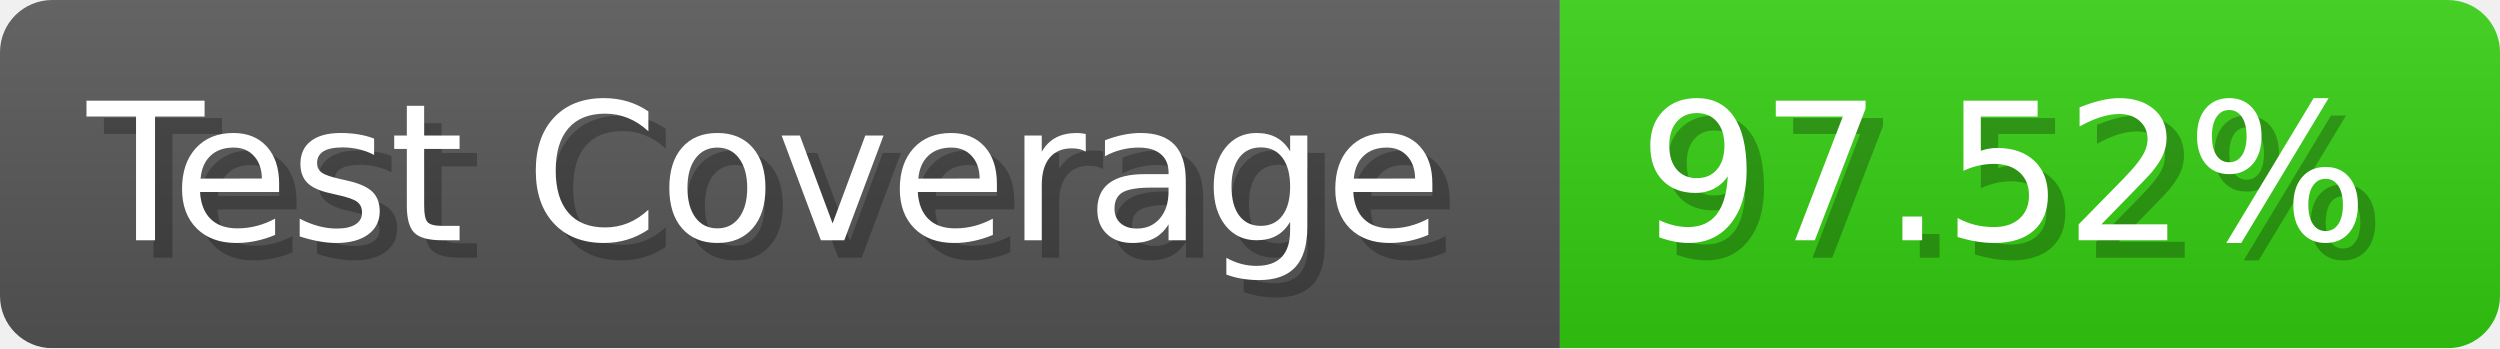
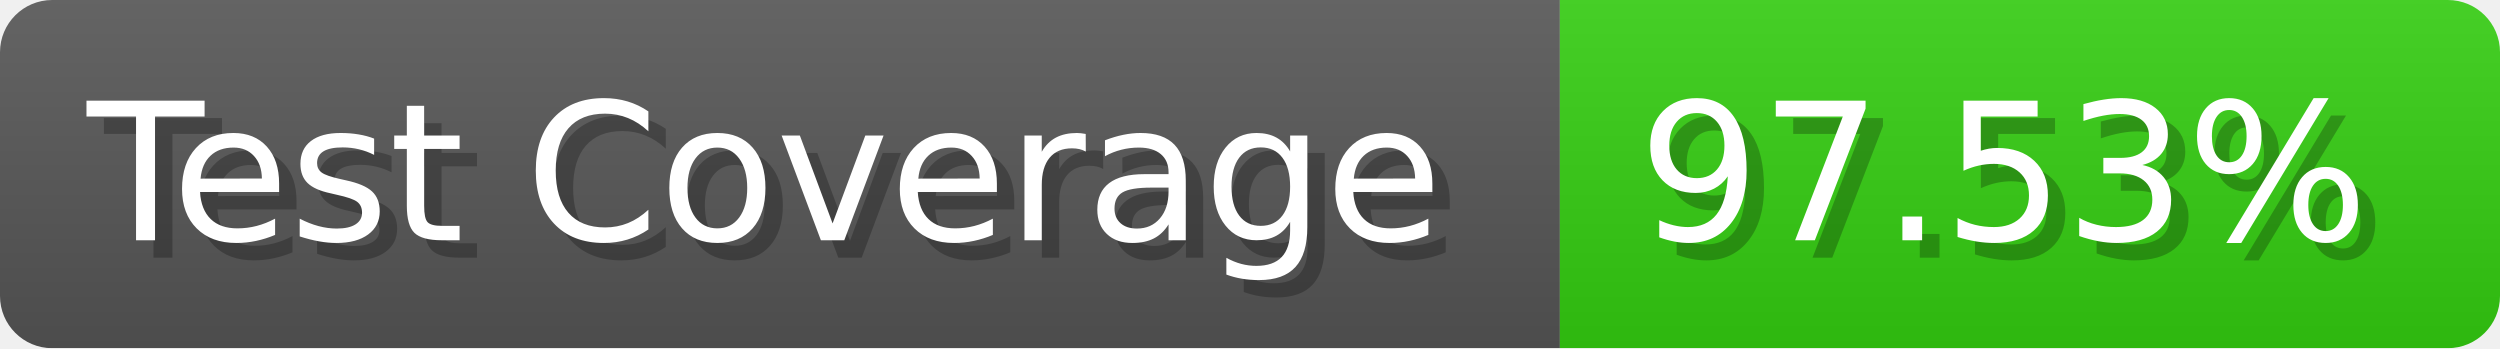
- <svg xmlns="http://www.w3.org/2000/svg" width="143.6" height="20" viewBox="0 0 1436 200" role="img" aria-label="Test Coverage: 97.52%">
+ <svg xmlns="http://www.w3.org/2000/svg" width="143.6" height="20" viewBox="0 0 1436 200" role="img" aria-label="Test Coverage: 97.53%">
  <linearGradient id="a" x2="0" y2="100%">
    <stop offset="0" stop-opacity=".1" stop-color="#EEE" />
    <stop offset="1" stop-opacity=".1" />
  </linearGradient>
  <mask id="m">
    <rect width="1436" height="200" rx="30" fill="#FFF" />
  </mask>
  <g mask="url(#m)">
    <rect width="896" height="200" fill="#555" />
    <rect width="540" height="200" fill="#3C1" x="896" />
    <rect width="1436" height="200" fill="url(#a)" />
  </g>
  <g aria-hidden="true" fill="#fff" text-anchor="start" font-family="Verdana,DejaVu Sans,sans-serif" font-size="110">
    <text x="60" y="148" textLength="796" fill="#000" opacity="0.25">Test Coverage</text>
    <text x="50" y="138" textLength="796">Test Coverage</text>
-     <text x="951" y="148" textLength="440" fill="#000" opacity="0.25">97.52%</text>
-     <text x="941" y="138" textLength="440">97.52%</text>
+     <text x="951" y="148" textLength="440" fill="#000" opacity="0.25">97.53%</text>
+     <text x="941" y="138" textLength="440">97.53%</text>
  </g>
</svg>
